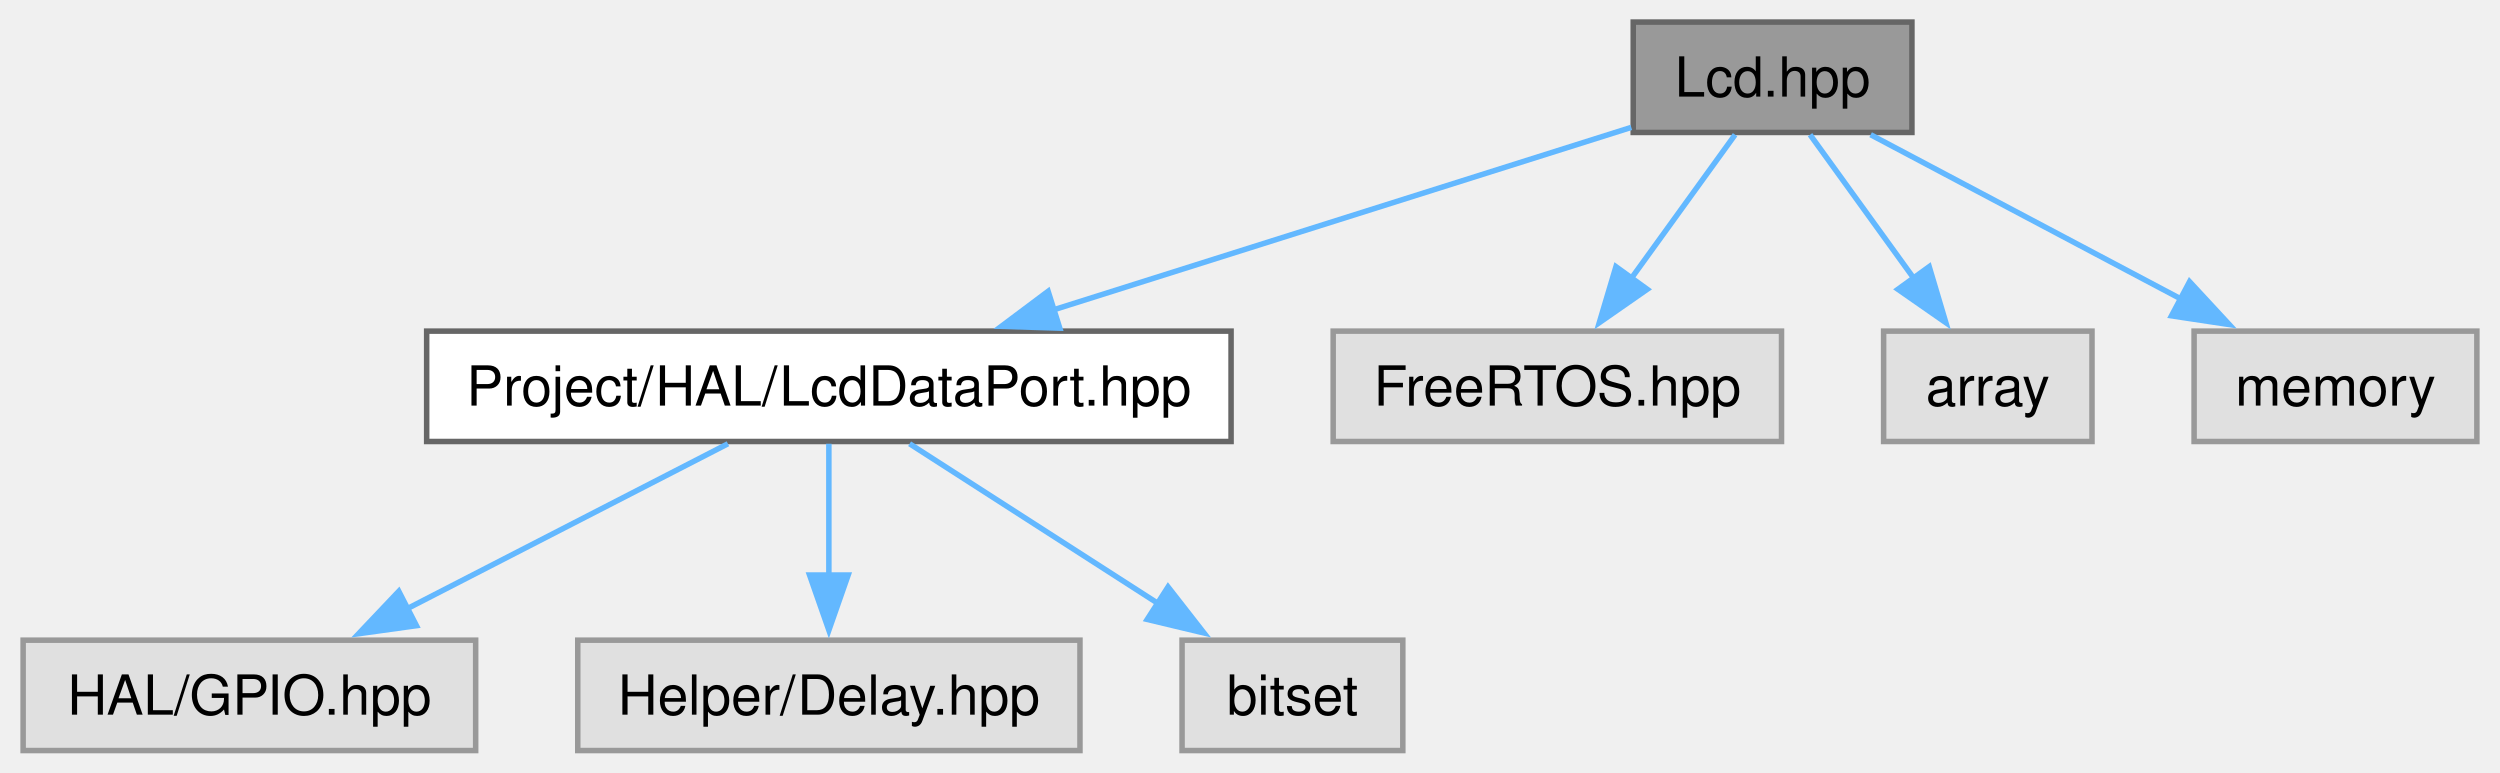
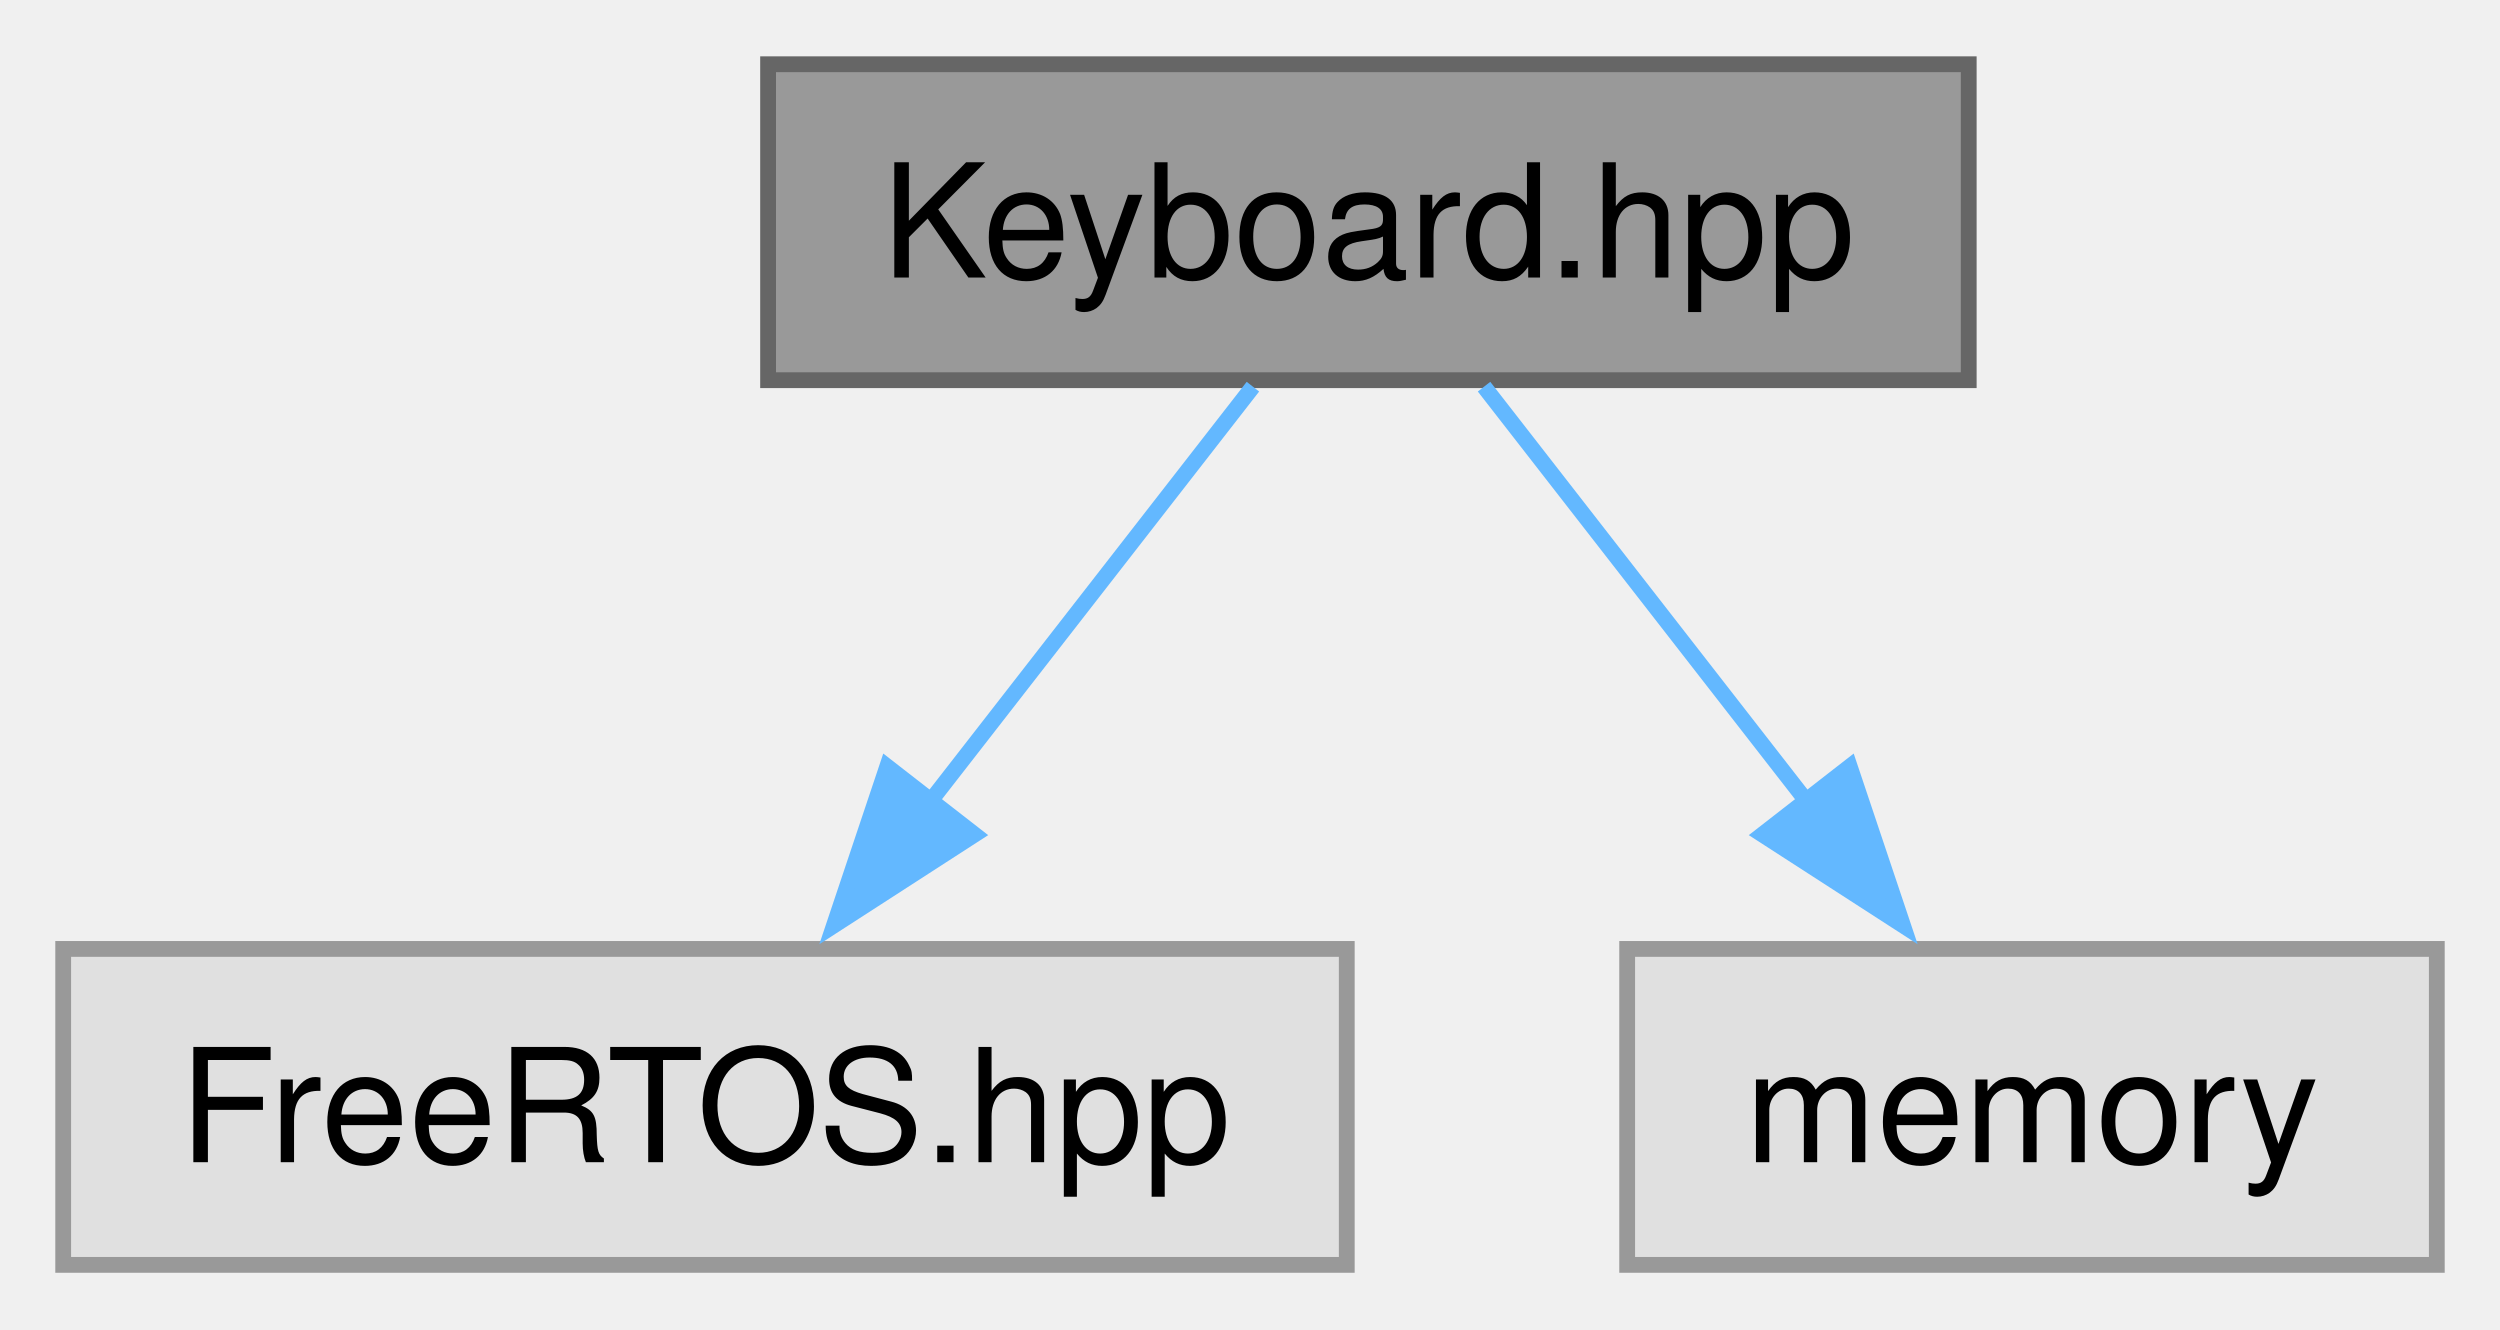
- <svg xmlns="http://www.w3.org/2000/svg" xmlns:xlink="http://www.w3.org/1999/xlink" width="453pt" height="140pt" viewBox="0.00 0.00 452.62 140.00">
-   <g id="graph0" class="graph" transform="scale(1 1) rotate(0) translate(4 136)">
+ <svg xmlns="http://www.w3.org/2000/svg" xmlns:xlink="http://www.w3.org/1999/xlink" width="158pt" height="84pt" viewBox="0.00 0.00 158.25 84.00">
+   <g id="graph0" class="graph" transform="scale(1 1) rotate(0) translate(4 80)">
    <g id="Node000001" class="node">
      <g id="a_Node000001">
-         <a xlink:title="Header file for the Lcd class.">
-           <polygon fill="#999999" stroke="#666666" points="342.25,-132 291.75,-132 291.75,-112 342.25,-112 342.25,-132" />
-           <text text-anchor="middle" x="317" y="-118.5" font-family="Helvetica,sans-Serif" font-size="10.00">Lcd.hpp</text>
+         <a xlink:title="This file contains the declaration of the Keyboard class for handling keyboard input and button event...">
+           <polygon fill="#999999" stroke="#666666" points="120.62,-76 44.62,-76 44.62,-56 120.62,-56 120.62,-76" />
+           <text text-anchor="middle" x="82.62" y="-62.5" font-family="Helvetica,sans-Serif" font-size="10.00">Keyboard.hpp</text>
        </a>
      </g>
    </g>
    <g id="Node000002" class="node">
      <g id="a_Node000002">
-         <a xlink:href="../../d4/d81/a00110.html" target="_top" xlink:title="Header file for the LcdDataPort class.">
-           <polygon fill="white" stroke="#666666" points="218.88,-76 73.12,-76 73.12,-56 218.88,-56 218.88,-76" />
-           <text text-anchor="middle" x="146" y="-62.5" font-family="Helvetica,sans-Serif" font-size="10.00">Project/HAL/LcdDataPort.hpp</text>
+         <a xlink:title=" ">
+           <polygon fill="#e0e0e0" stroke="#999999" points="81.25,-20 0,-20 0,0 81.25,0 81.25,-20" />
+           <text text-anchor="middle" x="40.62" y="-6.5" font-family="Helvetica,sans-Serif" font-size="10.00">FreeRTOS.hpp</text>
        </a>
      </g>
    </g>
    <g id="edge1_Node000001_Node000002" class="edge">
      <g id="a_edge1_Node000001_Node000002">
        <a xlink:title=" ">
-           <path fill="none" stroke="#63b8ff" d="M291.4,-112.92C263.73,-104.18 219.24,-90.13 186.75,-79.87" />
-           <polygon fill="#63b8ff" stroke="#63b8ff" points="187.84,-76.54 177.25,-76.87 185.73,-83.22 187.84,-76.54" />
-         </a>
-       </g>
-     </g>
-     <g id="Node000006" class="node">
-       <g id="a_Node000006">
-         <a xlink:title=" ">
-           <polygon fill="#e0e0e0" stroke="#999999" points="318.62,-76 237.38,-76 237.38,-56 318.62,-56 318.62,-76" />
-           <text text-anchor="middle" x="278" y="-62.5" font-family="Helvetica,sans-Serif" font-size="10.00">FreeRTOS.hpp</text>
-         </a>
-       </g>
-     </g>
-     <g id="edge5_Node000001_Node000006" class="edge">
-       <g id="a_edge5_Node000001_Node000006">
-         <a xlink:title=" ">
-           <path fill="none" stroke="#63b8ff" d="M310.21,-111.59C305.01,-104.39 297.67,-94.23 291.31,-85.43" />
-           <polygon fill="#63b8ff" stroke="#63b8ff" points="294.29,-83.58 285.6,-77.53 288.62,-87.68 294.29,-83.58" />
-         </a>
-       </g>
-     </g>
-     <g id="Node000007" class="node">
-       <g id="a_Node000007">
-         <a xlink:title=" ">
-           <polygon fill="#e0e0e0" stroke="#999999" points="374.88,-76 337.12,-76 337.12,-56 374.88,-56 374.88,-76" />
-           <text text-anchor="middle" x="356" y="-62.5" font-family="Helvetica,sans-Serif" font-size="10.00">array</text>
-         </a>
-       </g>
-     </g>
-     <g id="edge6_Node000001_Node000007" class="edge">
-       <g id="a_edge6_Node000001_Node000007">
-         <a xlink:title=" ">
-           <path fill="none" stroke="#63b8ff" d="M323.79,-111.59C328.99,-104.39 336.33,-94.23 342.69,-85.43" />
-           <polygon fill="#63b8ff" stroke="#63b8ff" points="345.38,-87.68 348.4,-77.53 339.71,-83.58 345.38,-87.68" />
-         </a>
-       </g>
-     </g>
-     <g id="Node000008" class="node">
-       <g id="a_Node000008">
-         <a xlink:title=" ">
-           <polygon fill="#e0e0e0" stroke="#999999" points="444.62,-76 393.38,-76 393.38,-56 444.62,-56 444.62,-76" />
-           <text text-anchor="middle" x="419" y="-62.5" font-family="Helvetica,sans-Serif" font-size="10.00">memory</text>
-         </a>
-       </g>
-     </g>
-     <g id="edge7_Node000001_Node000008" class="edge">
-       <g id="a_edge7_Node000001_Node000008">
-         <a xlink:title=" ">
-           <path fill="none" stroke="#63b8ff" d="M334.77,-111.59C350.32,-103.36 373.18,-91.26 391.16,-81.74" />
-           <polygon fill="#63b8ff" stroke="#63b8ff" points="392.56,-84.96 399.76,-77.19 389.28,-78.77 392.56,-84.96" />
+           <path fill="none" stroke="#63b8ff" d="M75.31,-55.59C69.65,-48.32 61.64,-38.02 54.74,-29.15" />
+           <polygon fill="#63b8ff" stroke="#63b8ff" points="57.69,-27.24 48.79,-21.49 52.16,-31.54 57.69,-27.24" />
        </a>
      </g>
    </g>
    <g id="Node000003" class="node">
      <g id="a_Node000003">
        <a xlink:title=" ">
-           <polygon fill="#e0e0e0" stroke="#999999" points="82,-20 0,-20 0,0 82,0 82,-20" />
-           <text text-anchor="middle" x="41" y="-6.5" font-family="Helvetica,sans-Serif" font-size="10.00">HAL/GPIO.hpp</text>
+           <polygon fill="#e0e0e0" stroke="#999999" points="150.25,-20 99,-20 99,0 150.25,0 150.25,-20" />
+           <text text-anchor="middle" x="124.62" y="-6.5" font-family="Helvetica,sans-Serif" font-size="10.00">memory</text>
        </a>
      </g>
    </g>
-     <g id="edge2_Node000002_Node000003" class="edge">
-       <g id="a_edge2_Node000002_Node000003">
+     <g id="edge2_Node000001_Node000003" class="edge">
+       <g id="a_edge2_Node000001_Node000003">
        <a xlink:title=" ">
-           <path fill="none" stroke="#63b8ff" d="M127.71,-55.59C111.7,-47.36 88.17,-35.26 69.66,-25.74" />
-           <polygon fill="#63b8ff" stroke="#63b8ff" points="71.27,-22.63 60.78,-21.17 68.07,-28.86 71.27,-22.63" />
-         </a>
-       </g>
-     </g>
-     <g id="Node000004" class="node">
-       <g id="a_Node000004">
-         <a xlink:title=" ">
-           <polygon fill="#e0e0e0" stroke="#999999" points="191.5,-20 100.5,-20 100.5,0 191.5,0 191.5,-20" />
-           <text text-anchor="middle" x="146" y="-6.5" font-family="Helvetica,sans-Serif" font-size="10.00">Helper/Delay.hpp</text>
-         </a>
-       </g>
-     </g>
-     <g id="edge3_Node000002_Node000004" class="edge">
-       <g id="a_edge3_Node000002_Node000004">
-         <a xlink:title=" ">
-           <path fill="none" stroke="#63b8ff" d="M146,-55.59C146,-49.01 146,-39.96 146,-31.73" />
-           <polygon fill="#63b8ff" stroke="#63b8ff" points="149.5,-31.81 146,-21.81 142.5,-31.81 149.5,-31.81" />
-         </a>
-       </g>
-     </g>
-     <g id="Node000005" class="node">
-       <g id="a_Node000005">
-         <a xlink:title=" ">
-           <polygon fill="#e0e0e0" stroke="#999999" points="250,-20 210,-20 210,0 250,0 250,-20" />
-           <text text-anchor="middle" x="230" y="-6.5" font-family="Helvetica,sans-Serif" font-size="10.00">bitset</text>
-         </a>
-       </g>
-     </g>
-     <g id="edge4_Node000002_Node000005" class="edge">
-       <g id="a_edge4_Node000002_Node000005">
-         <a xlink:title=" ">
-           <path fill="none" stroke="#63b8ff" d="M160.63,-55.59C173.08,-47.59 191.22,-35.93 205.82,-26.54" />
-           <polygon fill="#63b8ff" stroke="#63b8ff" points="207.46,-29.65 213.98,-21.3 203.68,-23.76 207.46,-29.65" />
+           <path fill="none" stroke="#63b8ff" d="M89.94,-55.59C95.6,-48.32 103.61,-38.02 110.51,-29.15" />
+           <polygon fill="#63b8ff" stroke="#63b8ff" points="113.09,-31.54 116.46,-21.49 107.56,-27.24 113.09,-31.54" />
        </a>
      </g>
    </g>
  </g>
</svg>
